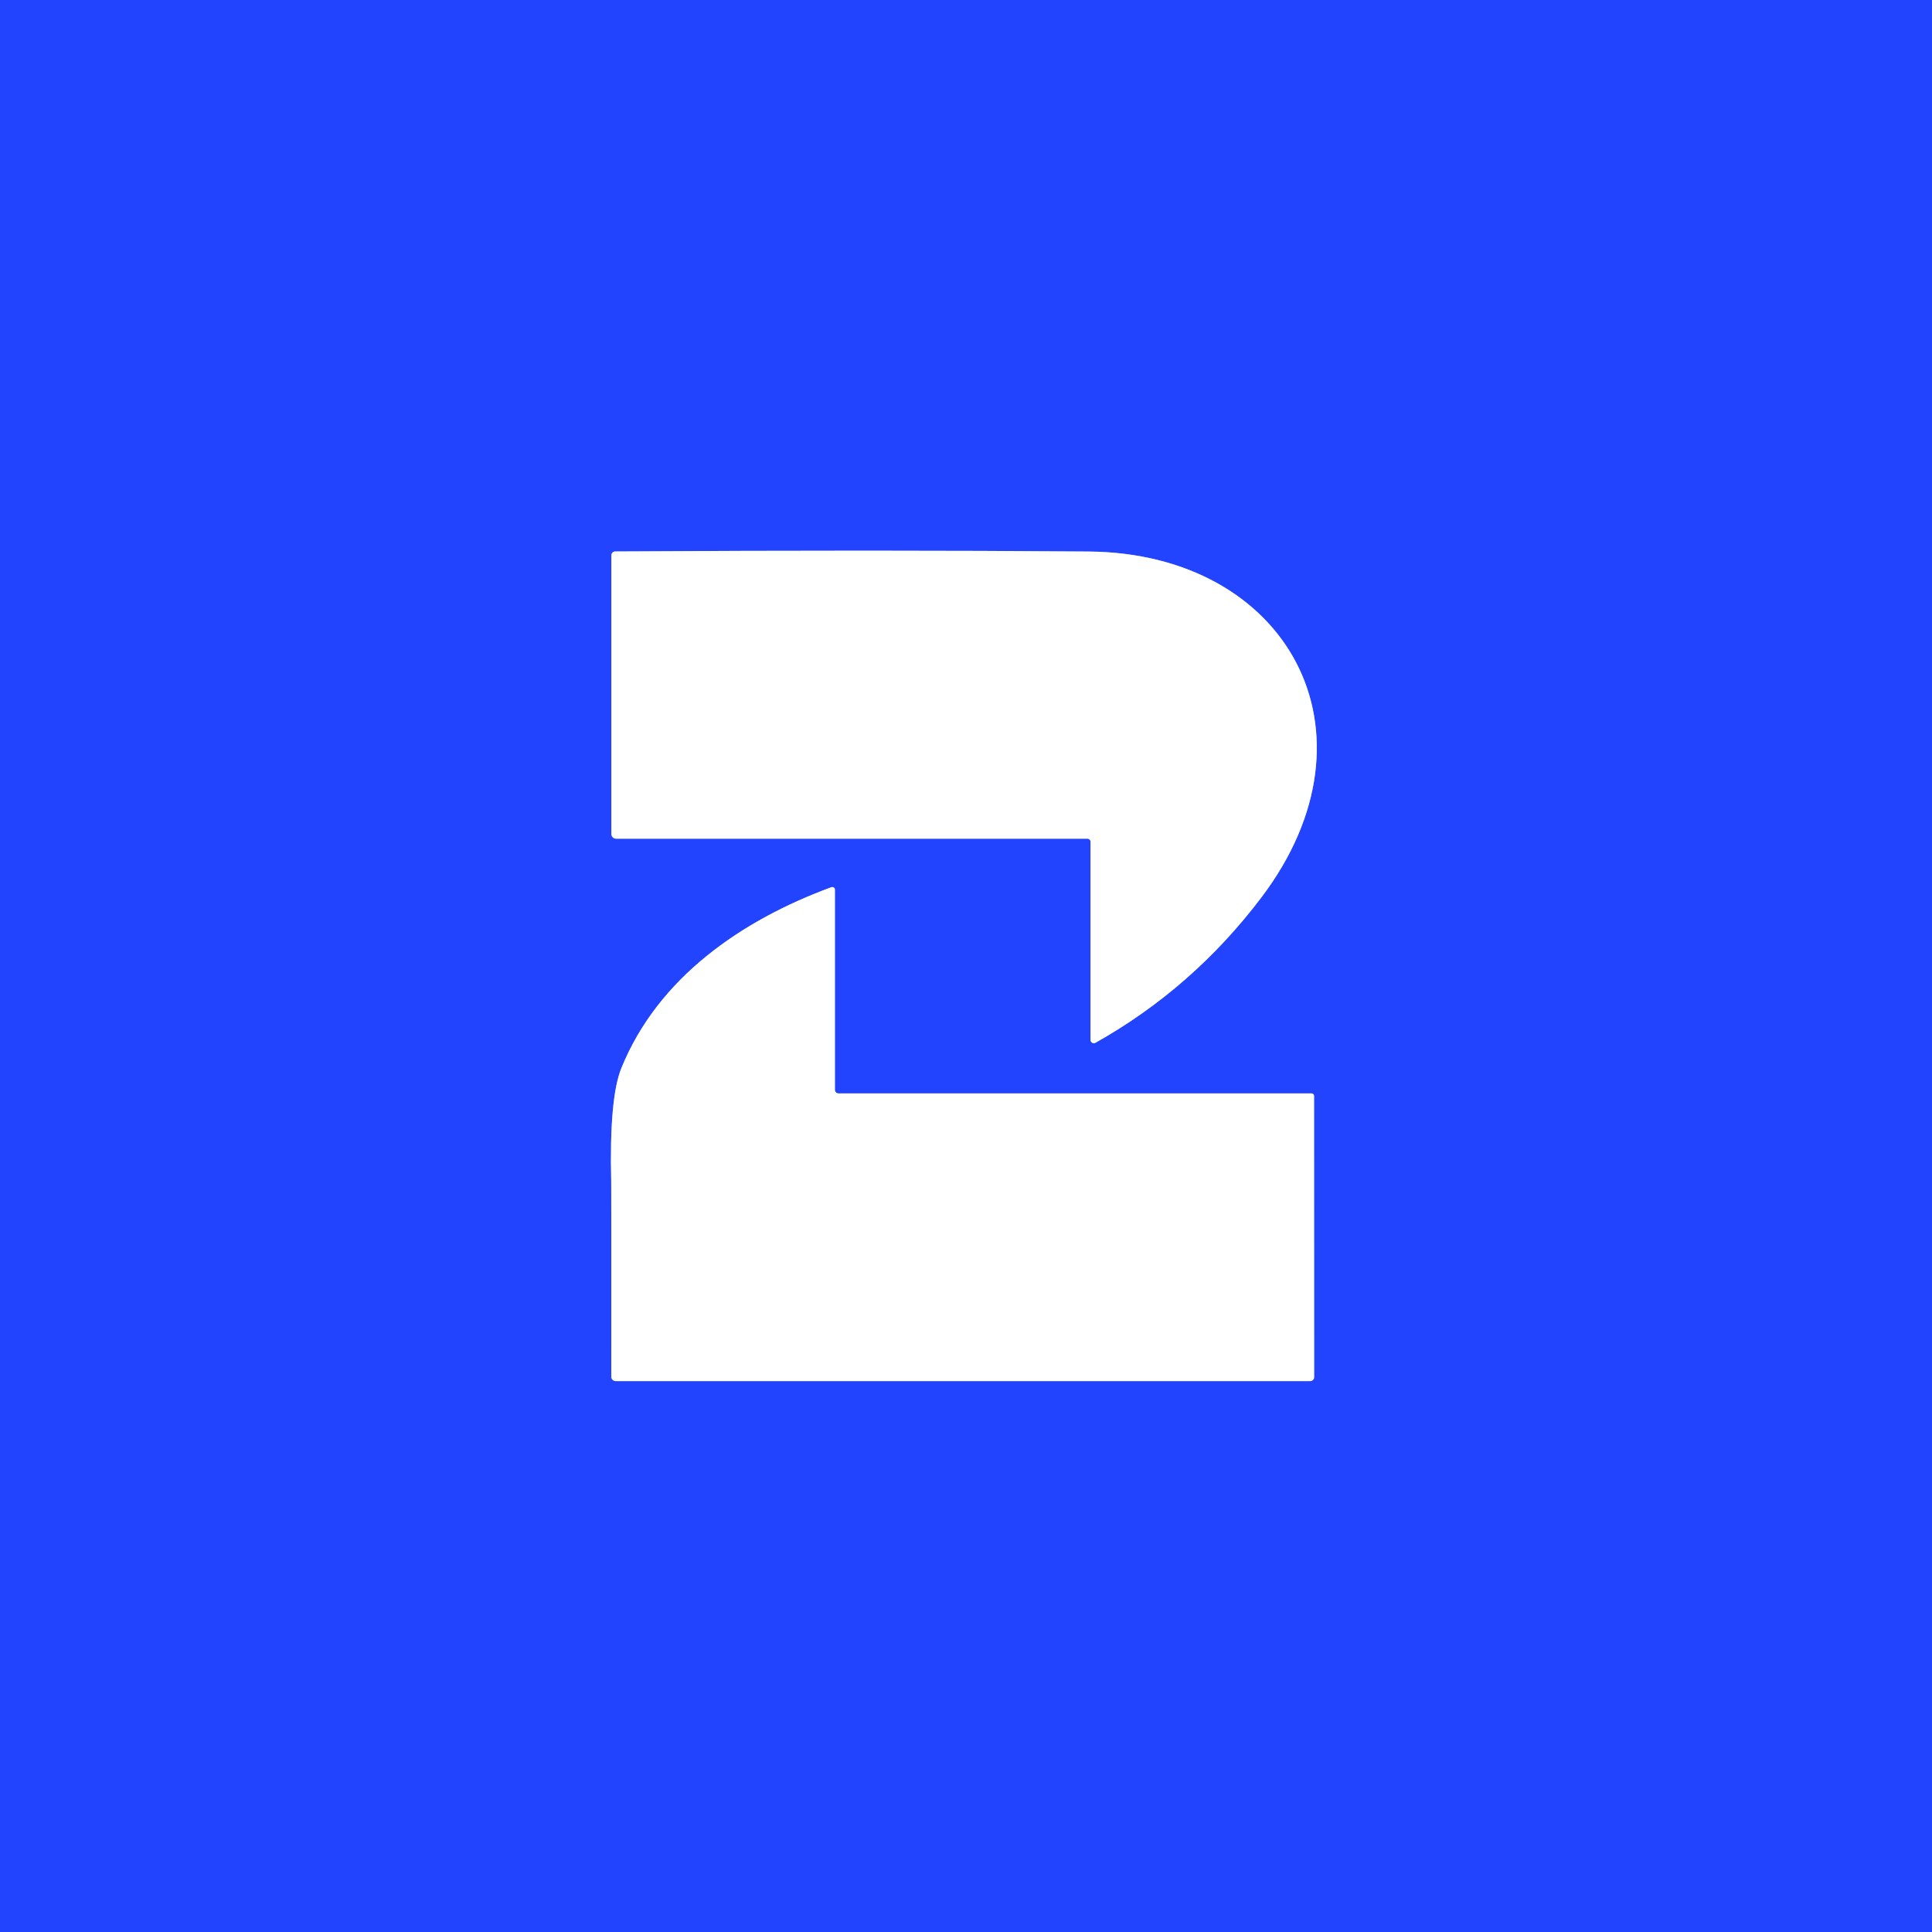
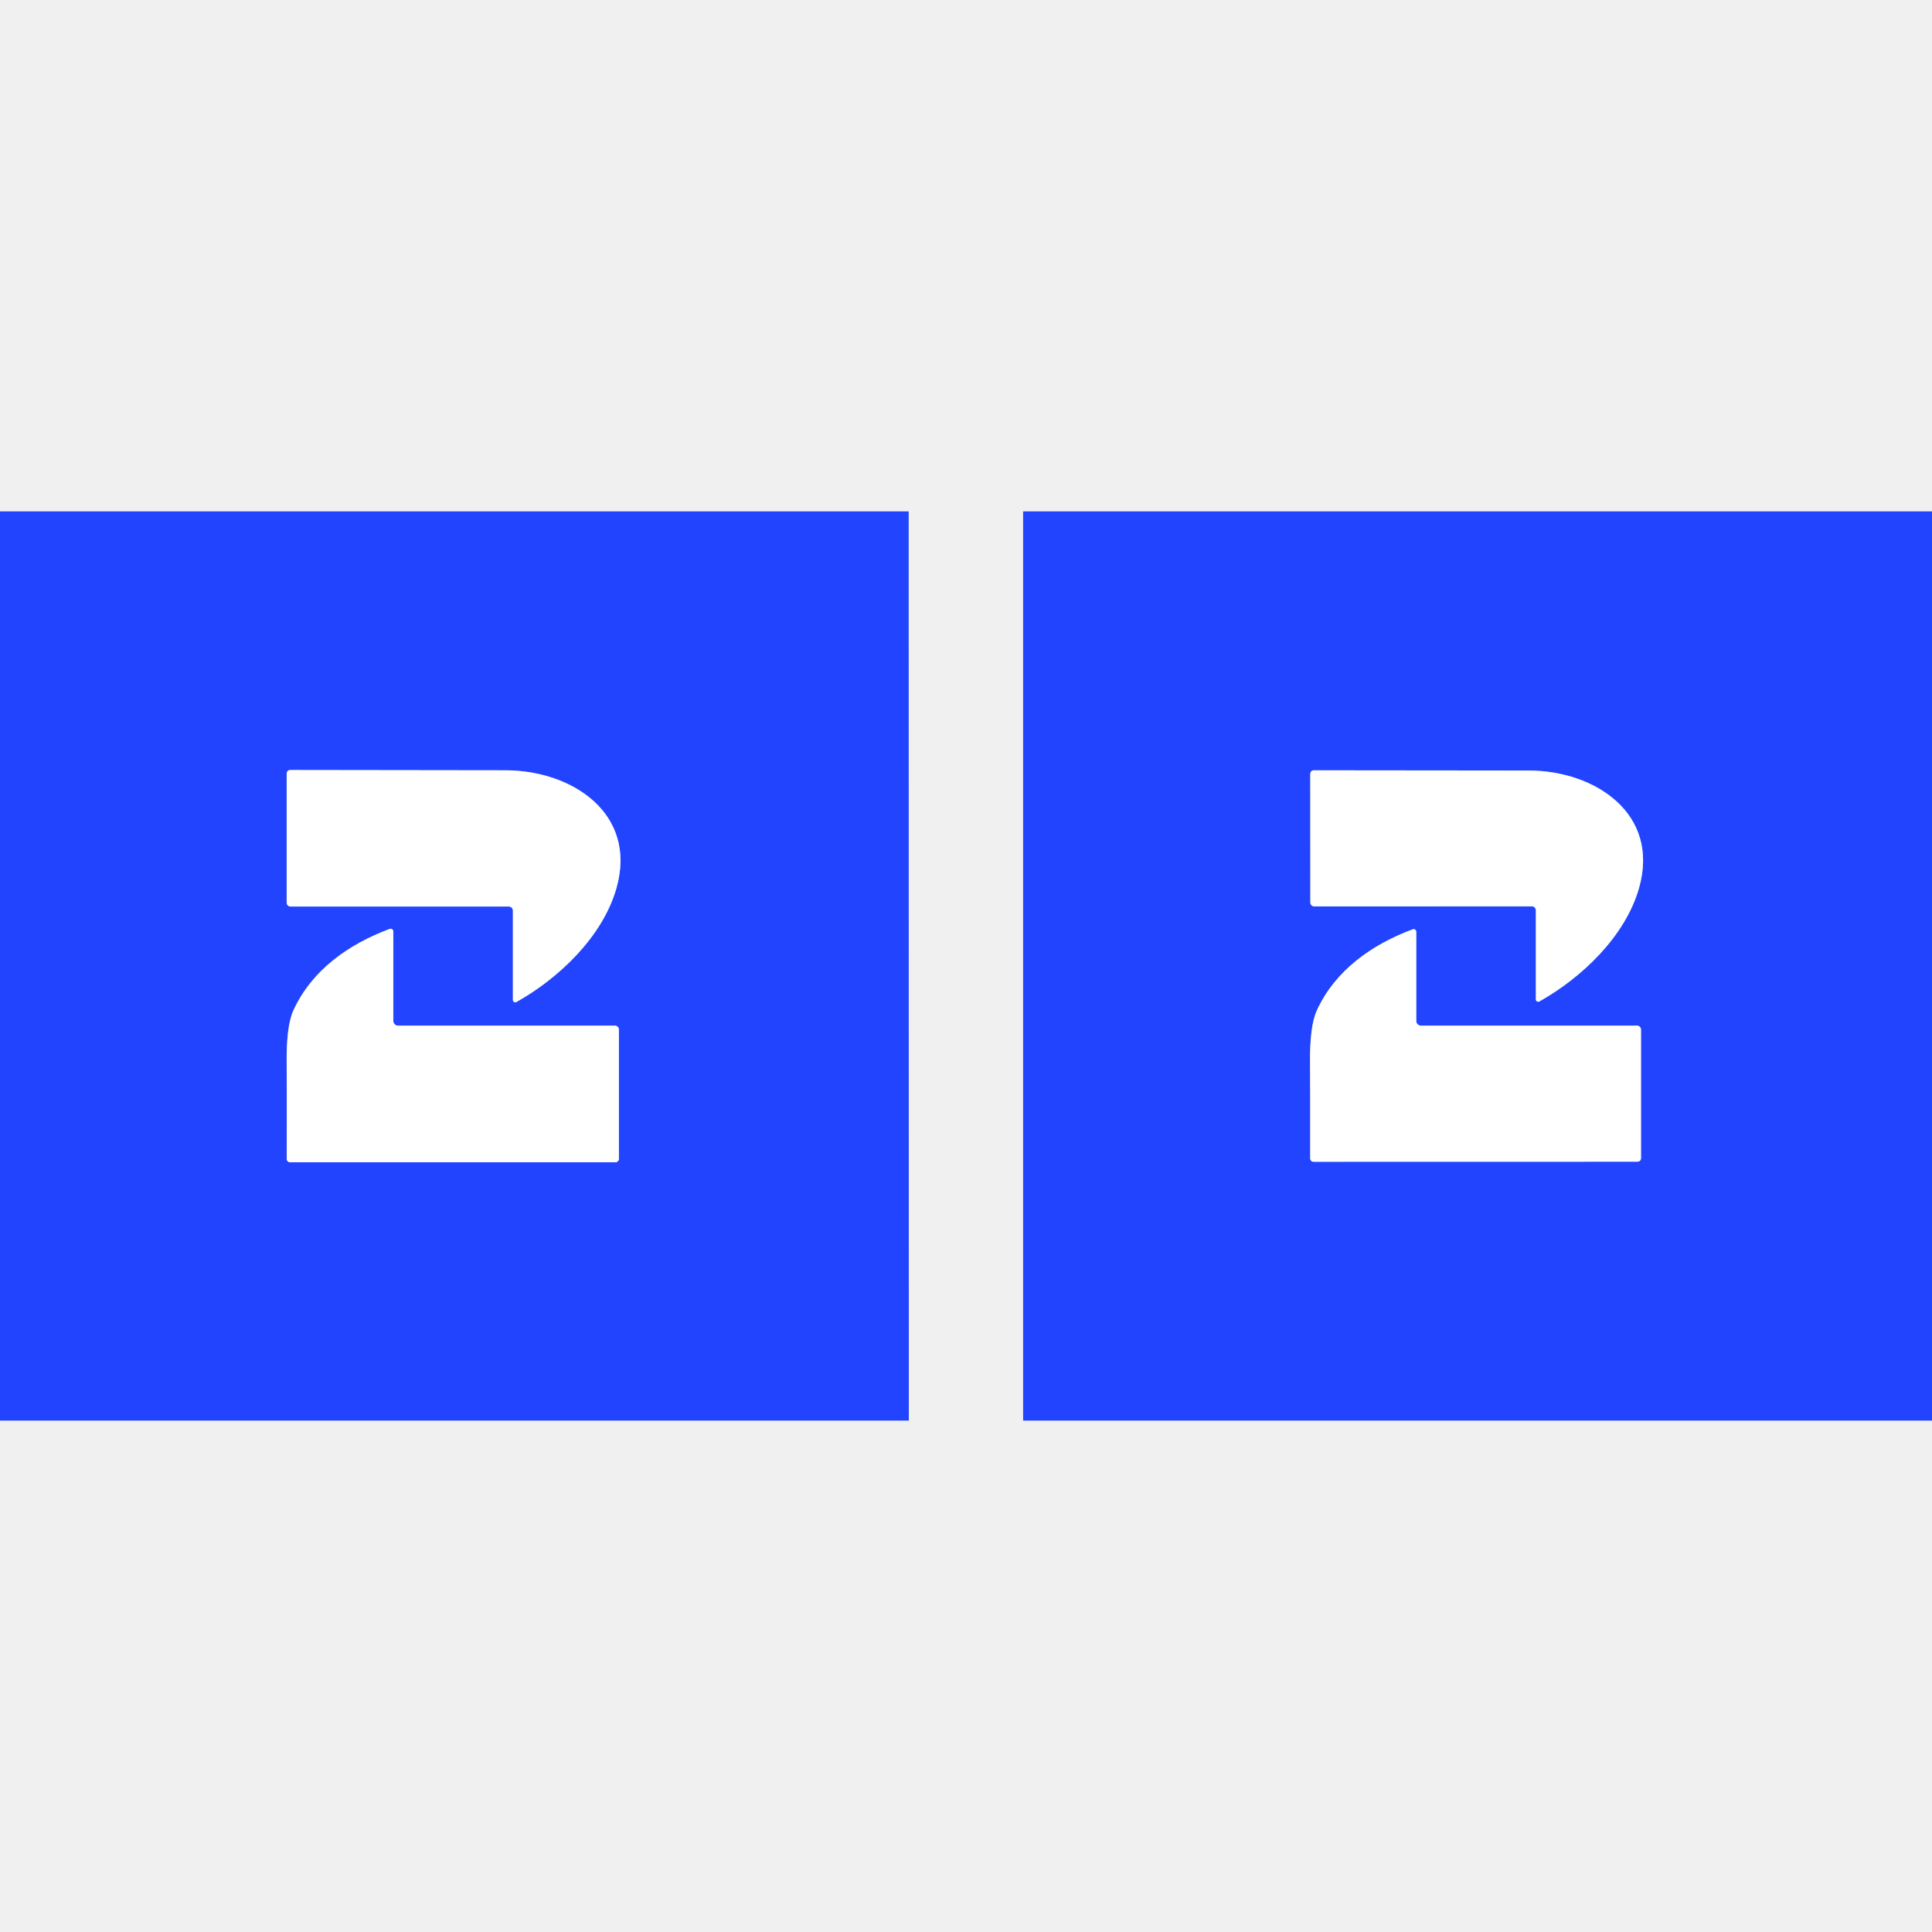
- <svg xmlns="http://www.w3.org/2000/svg" version="1.1" viewBox="0.00 0.00 256.00 256.00" width="128" height="128">
+ <svg xmlns="http://www.w3.org/2000/svg" version="1.1" viewBox="0.00 -72.00 272.00 272.00" width="128" height="128">
  <g stroke-width="2.00" fill="none" stroke-linecap="butt">
-     <path stroke="#91a2ff" vector-effect="non-scaling-stroke" d="   M 145.16 138.17   Q 158.05 130.93 167.15 118.90   C 183.72 96.99 170.56 73.29 144.24 73.08   Q 116.93 72.86 81.51 73.07   A 0.51 0.51 0.0 0 0 81.01 73.58   L 81.01 110.51   A 0.62 0.62 0.0 0 0 81.63 111.13   L 144.10 111.13   A 0.40 0.40 0.0 0 1 144.50 111.53   L 144.50 137.79   A 0.44 0.44 0.0 0 0 145.16 138.17" />
-     <path stroke="#91a2ff" vector-effect="non-scaling-stroke" d="   M 110.63 117.88   A 0.35 0.34 -10.1 0 0 110.16 117.56   C 98.32 121.91 87.21 129.51 82.33 141.54   Q 80.72 145.51 80.99 156.58   Q 81.01 157.52 81.00 182.43   A 0.58 0.57 0.0 0 0 81.58 183.00   L 173.61 183.00   A 0.52 0.51 0.0 0 0 174.13 182.49   L 174.12 145.22   A 0.34 0.34 0.0 0 0 173.78 144.88   L 111.09 144.88   A 0.47 0.46 -90.0 0 1 110.63 144.41   L 110.63 117.88" />
+     <path stroke="#91a2ff" vector-effect="non-scaling-stroke" d="   M 72.70 69.07   C 78.66 65.73 84.84 59.89 86.79 53.03   C 89.76 42.53 80.55 36.49 71.24 36.45   Q 67.01 36.43 40.84 36.41   A 0.49 0.48 90.0 0 0 40.36 36.90   L 40.36 55.08   A 0.55 0.55 0.0 0 0 40.91 55.63   L 71.65 55.63   A 0.57 0.56 -90.0 0 1 72.21 56.20   L 72.21 68.78   A 0.33 0.33 0.0 0 0 72.70 69.07" />
+     <path stroke="#91a2ff" vector-effect="non-scaling-stroke" d="   M 55.37 71.73   L 55.37 59.14   A 0.38 0.37 80.3 0 0 54.87 58.78   C 49.14 60.91 43.92 64.54 41.31 70.25   Q 40.29 72.47 40.36 77.86   Q 40.39 80.35 40.37 91.17   A 0.46 0.46 0.0 0 0 40.83 91.63   L 86.65 91.63   A 0.48 0.48 0.0 0 0 87.13 91.15   L 87.13 72.95   A 0.55 0.55 0.0 0 0 86.58 72.40   L 56.04 72.40   A 0.67 0.67 0.0 0 1 55.37 71.73" />
+     <path stroke="#91a2ff" vector-effect="non-scaling-stroke" d="   M 216.72 68.99   C 222.66 65.66 228.82 59.84 230.76 53.00   C 233.72 42.53 224.53 36.51 215.25 36.48   Q 211.03 36.46 184.95 36.45   A 0.49 0.48 90.0 0 0 184.47 36.94   L 184.48 55.06   A 0.55 0.55 0.0 0 0 185.02 55.61   L 215.67 55.60   A 0.57 0.56 90.0 0 1 216.23 56.16   L 216.23 68.70   A 0.33 0.33 0.0 0 0 216.72 68.99" />
+     <path stroke="#91a2ff" vector-effect="non-scaling-stroke" d="   M 199.39 71.74   L 199.39 59.20   A 0.38 0.37 80.3 0 0 198.89 58.84   C 193.19 60.96 187.99 64.58 185.39 70.27   Q 184.37 72.48 184.44 77.85   Q 184.47 80.33 184.46 91.10   A 0.46 0.46 0.0 0 0 184.91 91.56   L 230.55 91.55   A 0.48 0.48 0.0 0 0 231.03 91.08   L 231.03 72.95   A 0.55 0.55 0.0 0 0 230.48 72.40   L 200.06 72.40   A 0.67 0.67 0.0 0 1 199.39 71.74" />
  </g>
-   <path fill="#2244ff" d="   M 256.00 0.00   L 256.00 256.00   L 0.00 256.00   L 0.00 0.00   L 256.00 0.00   Z   M 145.16 138.17   Q 158.05 130.93 167.15 118.90   C 183.72 96.99 170.56 73.29 144.24 73.08   Q 116.93 72.86 81.51 73.07   A 0.51 0.51 0.0 0 0 81.01 73.58   L 81.01 110.51   A 0.62 0.62 0.0 0 0 81.63 111.13   L 144.10 111.13   A 0.40 0.40 0.0 0 1 144.50 111.53   L 144.50 137.79   A 0.44 0.44 0.0 0 0 145.16 138.17   Z   M 110.63 117.88   A 0.35 0.34 -10.1 0 0 110.16 117.56   C 98.32 121.91 87.21 129.51 82.33 141.54   Q 80.72 145.51 80.99 156.58   Q 81.01 157.52 81.00 182.43   A 0.58 0.57 0.0 0 0 81.58 183.00   L 173.61 183.00   A 0.52 0.51 0.0 0 0 174.13 182.49   L 174.12 145.22   A 0.34 0.34 0.0 0 0 173.78 144.88   L 111.09 144.88   A 0.47 0.46 -90.0 0 1 110.63 144.41   L 110.63 117.88   Z" />
-   <path fill="#ffffff" d="   M 144.50 137.79   L 144.50 111.53   A 0.40 0.40 0.0 0 0 144.10 111.13   L 81.63 111.13   A 0.62 0.62 0.0 0 1 81.01 110.51   L 81.01 73.58   A 0.51 0.51 0.0 0 1 81.51 73.07   Q 116.93 72.86 144.24 73.08   C 170.56 73.29 183.72 96.99 167.15 118.90   Q 158.05 130.93 145.16 138.17   A 0.44 0.44 0.0 0 1 144.50 137.79   Z" />
-   <path fill="#ffffff" d="   M 110.63 117.88   L 110.63 144.41   A 0.47 0.46 -90.0 0 0 111.09 144.88   L 173.78 144.88   A 0.34 0.34 0.0 0 1 174.12 145.22   L 174.13 182.49   A 0.52 0.51 0.0 0 1 173.61 183.00   L 81.58 183.00   A 0.58 0.57 -0.0 0 1 81.00 182.43   Q 81.01 157.52 80.99 156.58   Q 80.72 145.51 82.33 141.54   C 87.21 129.51 98.32 121.91 110.16 117.56   A 0.35 0.34 -10.1 0 1 110.63 117.88   Z" />
+   <path fill="#2244ff" d="   M 127.93 0.00   L 127.95 128.00   L 0.00 128.00   L 0.00 0.00   L 127.93 0.00   Z   M 72.70 69.07   C 78.66 65.73 84.84 59.89 86.79 53.03   C 89.76 42.53 80.55 36.49 71.24 36.45   Q 67.01 36.43 40.84 36.41   A 0.49 0.48 90.0 0 0 40.36 36.90   L 40.36 55.08   A 0.55 0.55 0.0 0 0 40.91 55.63   L 71.65 55.63   A 0.57 0.56 -90.0 0 1 72.21 56.20   L 72.21 68.78   A 0.33 0.33 0.0 0 0 72.70 69.07   Z   M 55.37 71.73   L 55.37 59.14   A 0.38 0.37 80.3 0 0 54.87 58.78   C 49.14 60.91 43.92 64.54 41.31 70.25   Q 40.29 72.47 40.36 77.86   Q 40.39 80.35 40.37 91.17   A 0.46 0.46 0.0 0 0 40.83 91.63   L 86.65 91.63   A 0.48 0.48 0.0 0 0 87.13 91.15   L 87.13 72.95   A 0.55 0.55 0.0 0 0 86.58 72.40   L 56.04 72.40   A 0.67 0.67 0.0 0 1 55.37 71.73   Z" />
+   <path fill="#2244ff" d="   M 272.00 0.00   L 272.00 128.00   L 144.04 128.00   L 144.04 0.00   L 272.00 0.00   Z   M 216.72 68.99   C 222.66 65.66 228.82 59.84 230.76 53.00   C 233.72 42.53 224.53 36.51 215.25 36.48   Q 211.03 36.46 184.95 36.45   A 0.49 0.48 90.0 0 0 184.47 36.94   L 184.48 55.06   A 0.55 0.55 0.0 0 0 185.02 55.61   L 215.67 55.60   A 0.57 0.56 90.0 0 1 216.23 56.16   L 216.23 68.70   A 0.33 0.33 0.0 0 0 216.72 68.99   Z   M 199.39 71.74   L 199.39 59.20   A 0.38 0.37 80.3 0 0 198.89 58.84   C 193.19 60.96 187.99 64.58 185.39 70.27   Q 184.37 72.48 184.44 77.85   Q 184.47 80.33 184.46 91.10   A 0.46 0.46 0.0 0 0 184.91 91.56   L 230.55 91.55   A 0.48 0.48 0.0 0 0 231.03 91.08   L 231.03 72.95   A 0.55 0.55 0.0 0 0 230.48 72.40   L 200.06 72.40   A 0.67 0.67 0.0 0 1 199.39 71.74   Z" />
+   <path fill="#ffffff" d="   M 72.70 69.07   A 0.33 0.33 0.0 0 1 72.21 68.78   L 72.21 56.20   A 0.57 0.56 90.0 0 0 71.65 55.63   L 40.91 55.63   A 0.55 0.55 0.0 0 1 40.36 55.08   L 40.36 36.90   A 0.49 0.48 -90.0 0 1 40.84 36.41   Q 67.01 36.43 71.24 36.45   C 80.55 36.49 89.76 42.53 86.79 53.03   C 84.84 59.89 78.66 65.73 72.70 69.07   Z" />
+   <path fill="#ffffff" d="   M 216.72 68.99   A 0.33 0.33 0.0 0 1 216.23 68.70   L 216.23 56.16   A 0.57 0.56 90.0 0 0 215.67 55.60   L 185.02 55.61   A 0.55 0.55 0.0 0 1 184.48 55.06   L 184.47 36.94   A 0.49 0.48 90.0 0 1 184.95 36.45   Q 211.03 36.46 215.25 36.48   C 224.53 36.51 233.72 42.53 230.76 53.00   C 228.82 59.84 222.66 65.66 216.72 68.99   Z" />
+   <path fill="#ffffff" d="   M 56.04 72.40   L 86.58 72.40   A 0.55 0.55 0.0 0 1 87.13 72.95   L 87.13 91.15   A 0.48 0.48 0.0 0 1 86.65 91.63   L 40.83 91.63   A 0.46 0.46 0.0 0 1 40.37 91.17   Q 40.39 80.35 40.36 77.86   Q 40.29 72.47 41.31 70.25   C 43.92 64.54 49.14 60.91 54.87 58.78   A 0.38 0.37 80.3 0 1 55.37 59.14   L 55.37 71.73   A 0.67 0.67 0.0 0 0 56.04 72.40   Z" />
+   <path fill="#ffffff" d="   M 199.39 71.74   A 0.67 0.67 0.0 0 0 200.06 72.40   L 230.48 72.40   A 0.55 0.55 0.0 0 1 231.03 72.95   L 231.03 91.08   A 0.48 0.48 0.0 0 1 230.55 91.55   L 184.91 91.56   A 0.46 0.46 0.0 0 1 184.46 91.10   Q 184.47 80.33 184.44 77.85   Q 184.37 72.48 185.39 70.27   C 187.99 64.58 193.19 60.96 198.89 58.84   A 0.38 0.37 80.3 0 1 199.39 59.20   L 199.39 71.74   Z" />
</svg>
